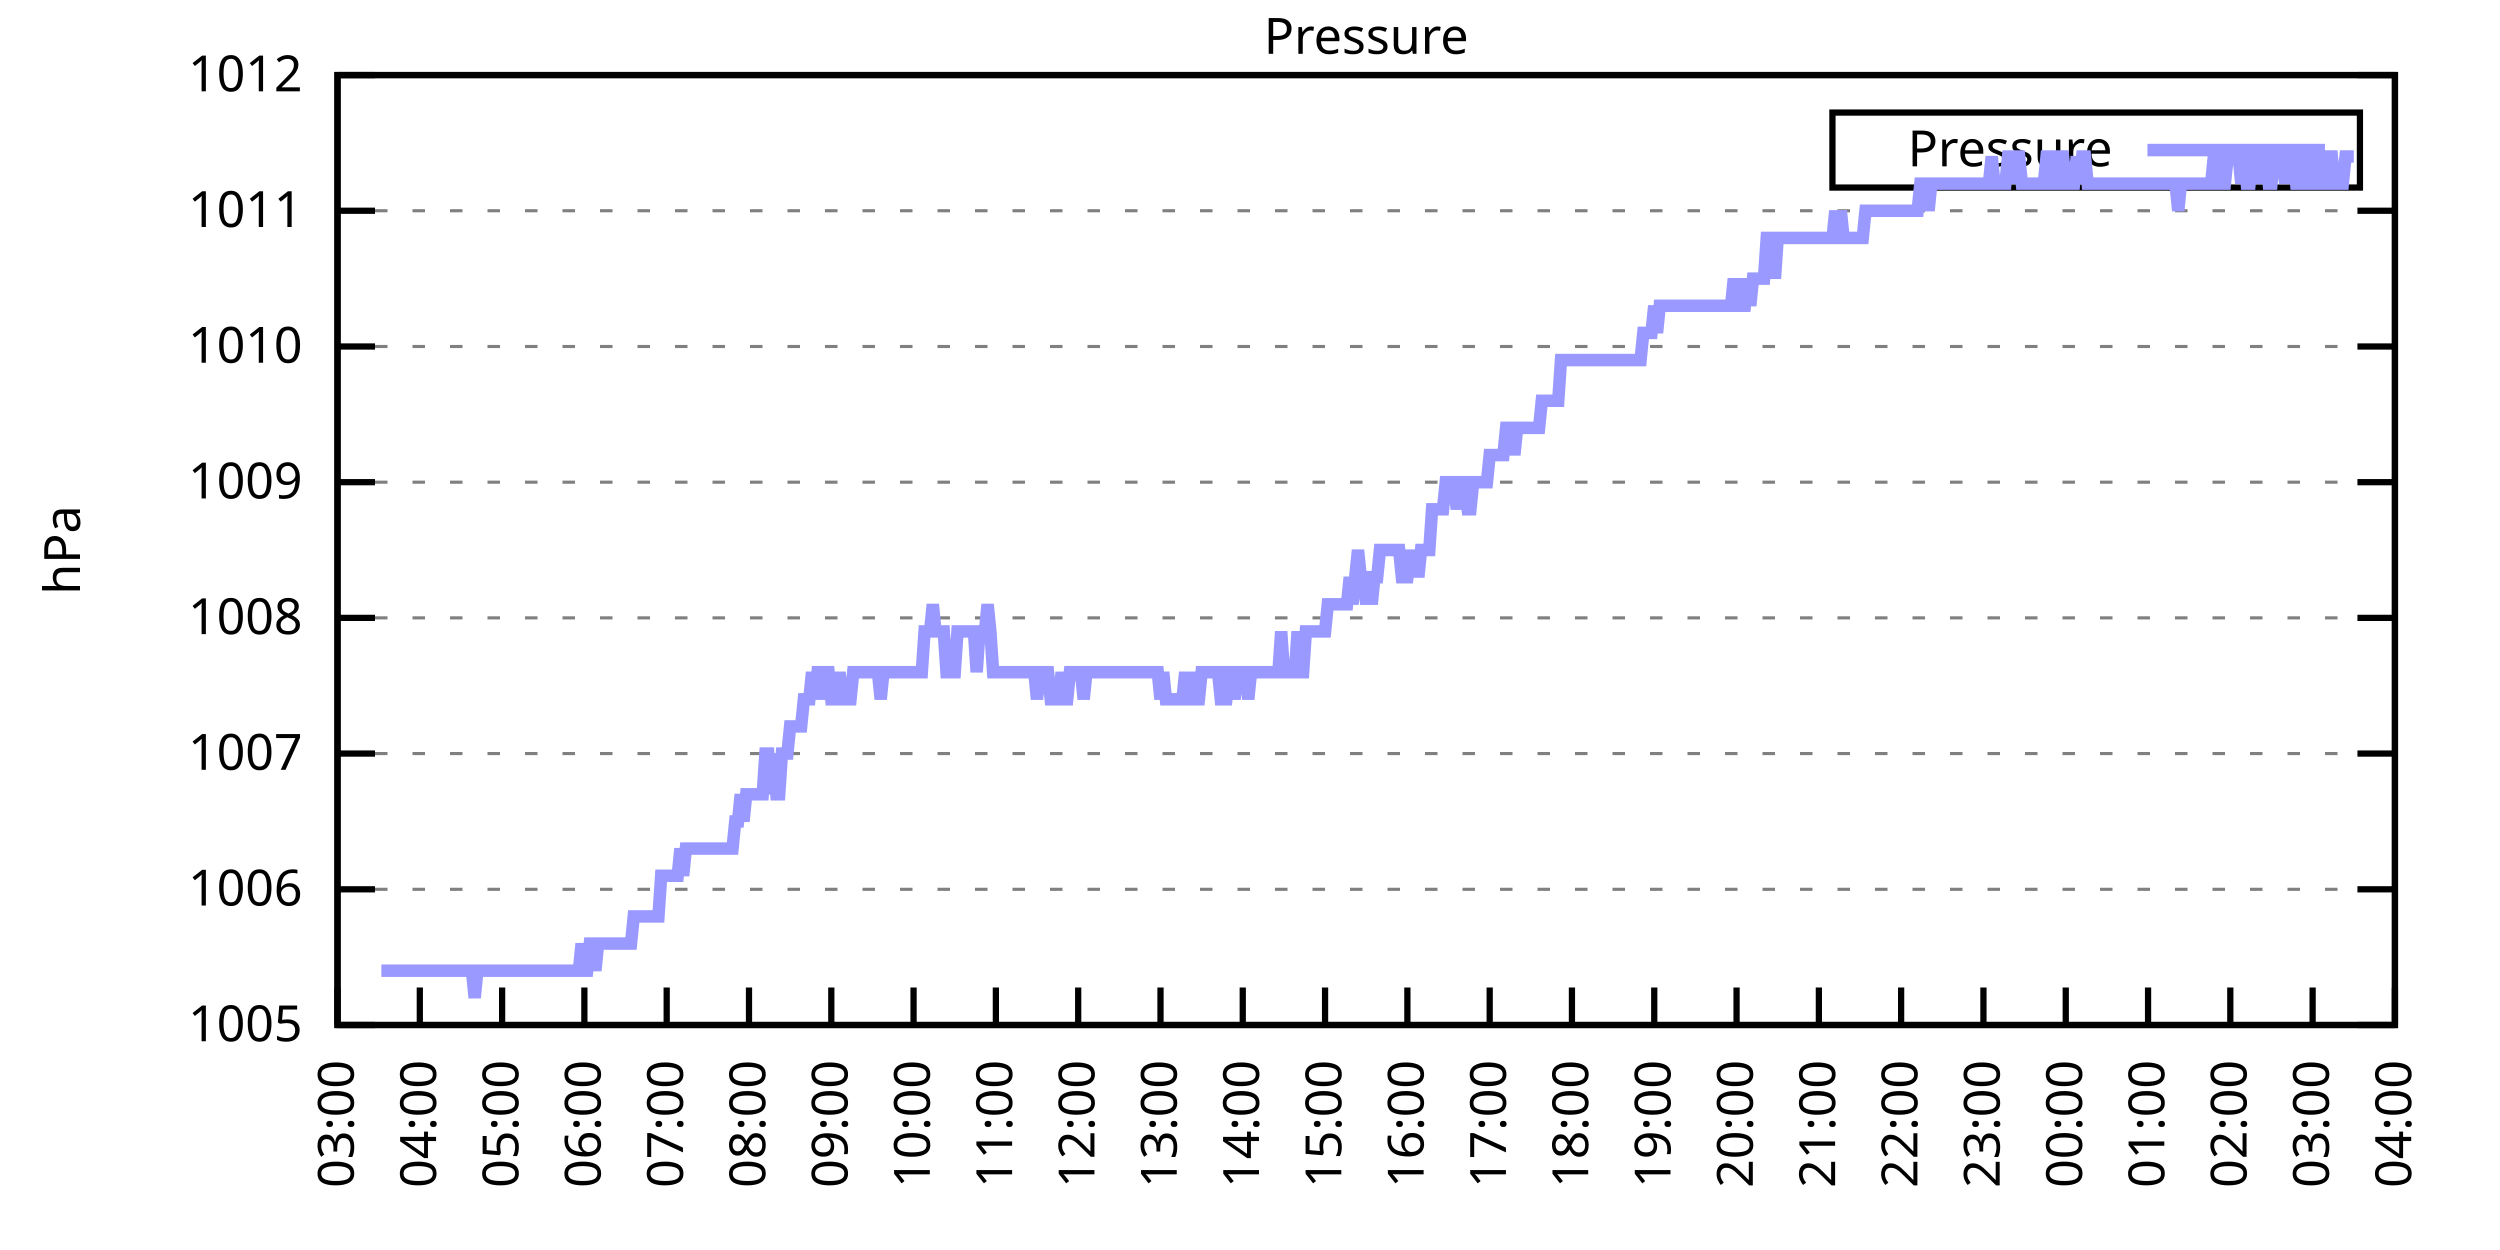
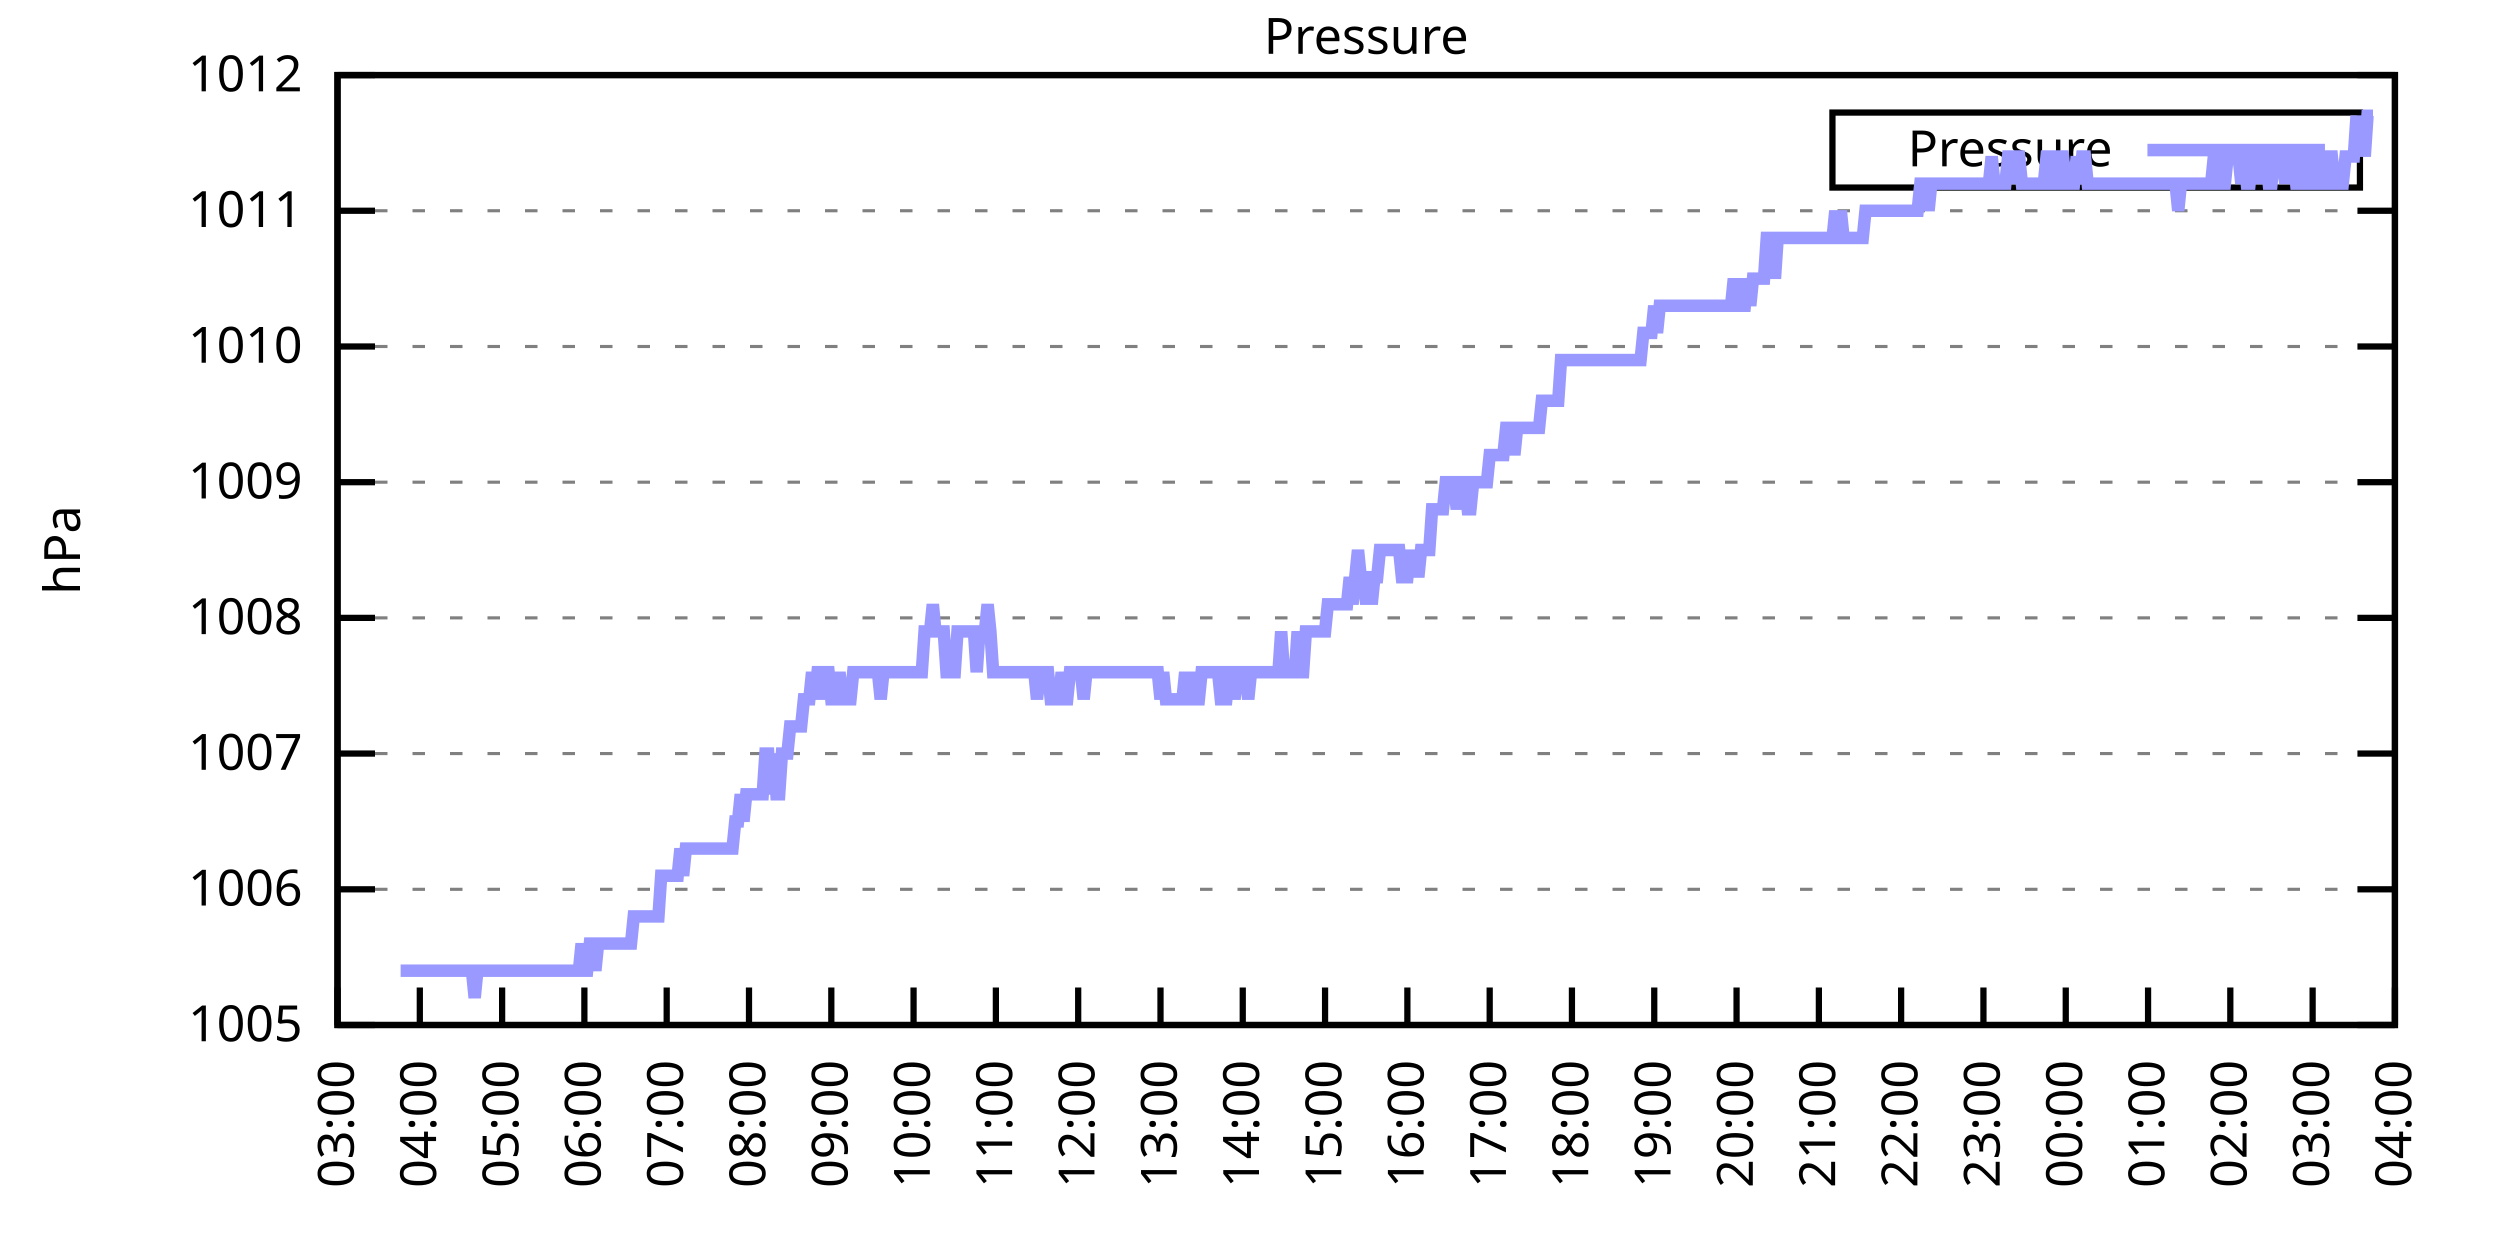
<svg xmlns="http://www.w3.org/2000/svg" xmlns:xlink="http://www.w3.org/1999/xlink" width="400" height="200" viewBox="0 0 400 200">
  <g id="gnuplot_canvas">
    <rect x="0" y="0" width="400" height="200" fill="none" />
    <defs>
      <circle id="gpDot" r="0.5" stroke-width="0.5" stroke="currentColor" />
      <path id="gpPt0" stroke-width="0.333" stroke="currentColor" d="M-1,0 h2 M0,-1 v2" />
      <path id="gpPt1" stroke-width="0.333" stroke="currentColor" d="M-1,-1 L1,1 M1,-1 L-1,1" />
      <path id="gpPt2" stroke-width="0.333" stroke="currentColor" d="M-1,0 L1,0 M0,-1 L0,1 M-1,-1 L1,1 M-1,1 L1,-1" />
      <rect id="gpPt3" stroke-width="0.333" stroke="currentColor" x="-1" y="-1" width="2" height="2" />
      <rect id="gpPt4" stroke-width="0.333" stroke="currentColor" fill="currentColor" x="-1" y="-1" width="2" height="2" />
      <circle id="gpPt5" stroke-width="0.333" stroke="currentColor" cx="0" cy="0" r="1" />
      <use xlink:href="#gpPt5" id="gpPt6" fill="currentColor" stroke="none" />
      <path id="gpPt7" stroke-width="0.333" stroke="currentColor" d="M0,-1.33 L-1.33,0.67 L1.33,0.67 z" />
      <use xlink:href="#gpPt7" id="gpPt8" fill="currentColor" stroke="none" />
      <use xlink:href="#gpPt7" id="gpPt9" stroke="currentColor" transform="rotate(180)" />
      <use xlink:href="#gpPt9" id="gpPt10" fill="currentColor" stroke="none" />
      <use xlink:href="#gpPt3" id="gpPt11" stroke="currentColor" transform="rotate(45)" />
      <use xlink:href="#gpPt11" id="gpPt12" fill="currentColor" stroke="none" />
      <path id="gpPt13" stroke-width="0.333" stroke="currentColor" d="M0,1.330 L1.265,0.411 L0.782,-1.067 L-0.782,-1.076 L-1.265,0.411 z" />
      <use xlink:href="#gpPt13" id="gpPt14" fill="currentColor" stroke="none" />
      <filter id="textbox" filterUnits="objectBoundingBox" x="0" y="0" height="1" width="1">
        <feFlood flood-color="white" flood-opacity="1" result="bgnd" />
        <feComposite in="SourceGraphic" in2="bgnd" operator="atop" />
      </filter>
      <filter id="greybox" filterUnits="objectBoundingBox" x="0" y="0" height="1" width="1">
        <feFlood flood-color="lightgrey" flood-opacity="1" result="grey" />
        <feComposite in="SourceGraphic" in2="grey" operator="atop" />
      </filter>
    </defs>
    <g fill="none" color="white" stroke="currentColor" stroke-width="1.00" stroke-linecap="butt" stroke-linejoin="miter">
</g>
    <g fill="none" color="black" stroke="currentColor" stroke-width="1.00" stroke-linecap="butt" stroke-linejoin="miter">
      <g stroke="none" shape-rendering="crispEdges">
        <polygon fill="rgb(255, 255, 255)" points="54.00,164.00 383.18,164.00 383.18,12.02 54.00,12.02 " />
      </g>
    </g>
    <g fill="none" color="black" stroke="currentColor" stroke-width="1.00" stroke-linecap="butt" stroke-linejoin="miter">
</g>
    <g fill="none" color="black" stroke="black" stroke-width="0.50" stroke-linecap="butt" stroke-linejoin="miter">
</g>
    <g fill="none" color="gray" stroke="currentColor" stroke-width="0.50" stroke-linecap="butt" stroke-linejoin="miter">
      <path stroke="gray" stroke-dasharray="2,4" class="gridline" d="M54.00,164.00 L383.19,164.00  " />
    </g>
    <g fill="none" color="gray" stroke="gray" stroke-width="1.00" stroke-linecap="butt" stroke-linejoin="miter">
</g>
    <g fill="none" color="black" stroke="currentColor" stroke-width="1.00" stroke-linecap="butt" stroke-linejoin="miter">
      <path stroke="black" d="M54.00,164.00 L60.00,164.00 M383.19,164.00 L377.19,164.00  " />
      <g transform="translate(48.40,166.60)" stroke="none" fill="black" font-family="Sans" font-size="8.00" text-anchor="end">
        <text>
          <tspan font-family="Sans"> 1005</tspan>
        </text>
      </g>
    </g>
    <g fill="none" color="black" stroke="currentColor" stroke-width="1.00" stroke-linecap="butt" stroke-linejoin="miter">
</g>
    <g fill="none" color="black" stroke="black" stroke-width="0.50" stroke-linecap="butt" stroke-linejoin="miter">
</g>
    <g fill="none" color="gray" stroke="currentColor" stroke-width="0.50" stroke-linecap="butt" stroke-linejoin="miter">
      <path stroke="gray" stroke-dasharray="2,4" class="gridline" d="M54.00,142.29 L383.19,142.29  " />
    </g>
    <g fill="none" color="gray" stroke="gray" stroke-width="1.00" stroke-linecap="butt" stroke-linejoin="miter">
</g>
    <g fill="none" color="black" stroke="currentColor" stroke-width="1.00" stroke-linecap="butt" stroke-linejoin="miter">
      <path stroke="black" d="M54.00,142.29 L60.00,142.29 M383.19,142.29 L377.19,142.29  " />
      <g transform="translate(48.40,144.89)" stroke="none" fill="black" font-family="Sans" font-size="8.00" text-anchor="end">
        <text>
          <tspan font-family="Sans"> 1006</tspan>
        </text>
      </g>
    </g>
    <g fill="none" color="black" stroke="currentColor" stroke-width="1.00" stroke-linecap="butt" stroke-linejoin="miter">
</g>
    <g fill="none" color="black" stroke="black" stroke-width="0.50" stroke-linecap="butt" stroke-linejoin="miter">
</g>
    <g fill="none" color="gray" stroke="currentColor" stroke-width="0.50" stroke-linecap="butt" stroke-linejoin="miter">
      <path stroke="gray" stroke-dasharray="2,4" class="gridline" d="M54.00,120.57 L383.19,120.57  " />
    </g>
    <g fill="none" color="gray" stroke="gray" stroke-width="1.00" stroke-linecap="butt" stroke-linejoin="miter">
</g>
    <g fill="none" color="black" stroke="currentColor" stroke-width="1.00" stroke-linecap="butt" stroke-linejoin="miter">
      <path stroke="black" d="M54.00,120.57 L60.00,120.57 M383.19,120.57 L377.19,120.57  " />
      <g transform="translate(48.40,123.17)" stroke="none" fill="black" font-family="Sans" font-size="8.00" text-anchor="end">
        <text>
          <tspan font-family="Sans"> 1007</tspan>
        </text>
      </g>
    </g>
    <g fill="none" color="black" stroke="currentColor" stroke-width="1.00" stroke-linecap="butt" stroke-linejoin="miter">
</g>
    <g fill="none" color="black" stroke="black" stroke-width="0.50" stroke-linecap="butt" stroke-linejoin="miter">
</g>
    <g fill="none" color="gray" stroke="currentColor" stroke-width="0.50" stroke-linecap="butt" stroke-linejoin="miter">
      <path stroke="gray" stroke-dasharray="2,4" class="gridline" d="M54.00,98.86 L383.19,98.86  " />
    </g>
    <g fill="none" color="gray" stroke="gray" stroke-width="1.00" stroke-linecap="butt" stroke-linejoin="miter">
</g>
    <g fill="none" color="black" stroke="currentColor" stroke-width="1.00" stroke-linecap="butt" stroke-linejoin="miter">
      <path stroke="black" d="M54.00,98.86 L60.00,98.86 M383.19,98.86 L377.19,98.86  " />
      <g transform="translate(48.40,101.46)" stroke="none" fill="black" font-family="Sans" font-size="8.00" text-anchor="end">
        <text>
          <tspan font-family="Sans"> 1008</tspan>
        </text>
      </g>
    </g>
    <g fill="none" color="black" stroke="currentColor" stroke-width="1.00" stroke-linecap="butt" stroke-linejoin="miter">
</g>
    <g fill="none" color="black" stroke="black" stroke-width="0.50" stroke-linecap="butt" stroke-linejoin="miter">
</g>
    <g fill="none" color="gray" stroke="currentColor" stroke-width="0.50" stroke-linecap="butt" stroke-linejoin="miter">
      <path stroke="gray" stroke-dasharray="2,4" class="gridline" d="M54.00,77.15 L383.19,77.15  " />
    </g>
    <g fill="none" color="gray" stroke="gray" stroke-width="1.00" stroke-linecap="butt" stroke-linejoin="miter">
</g>
    <g fill="none" color="black" stroke="currentColor" stroke-width="1.00" stroke-linecap="butt" stroke-linejoin="miter">
      <path stroke="black" d="M54.00,77.15 L60.00,77.15 M383.19,77.15 L377.19,77.15  " />
      <g transform="translate(48.40,79.75)" stroke="none" fill="black" font-family="Sans" font-size="8.00" text-anchor="end">
        <text>
          <tspan font-family="Sans"> 1009</tspan>
        </text>
      </g>
    </g>
    <g fill="none" color="black" stroke="currentColor" stroke-width="1.00" stroke-linecap="butt" stroke-linejoin="miter">
</g>
    <g fill="none" color="black" stroke="black" stroke-width="0.50" stroke-linecap="butt" stroke-linejoin="miter">
</g>
    <g fill="none" color="gray" stroke="currentColor" stroke-width="0.50" stroke-linecap="butt" stroke-linejoin="miter">
      <path stroke="gray" stroke-dasharray="2,4" class="gridline" d="M54.00,55.44 L383.19,55.44  " />
    </g>
    <g fill="none" color="gray" stroke="gray" stroke-width="1.00" stroke-linecap="butt" stroke-linejoin="miter">
</g>
    <g fill="none" color="black" stroke="currentColor" stroke-width="1.00" stroke-linecap="butt" stroke-linejoin="miter">
      <path stroke="black" d="M54.00,55.44 L60.00,55.44 M383.19,55.44 L377.19,55.44  " />
      <g transform="translate(48.40,58.04)" stroke="none" fill="black" font-family="Sans" font-size="8.00" text-anchor="end">
        <text>
          <tspan font-family="Sans"> 1010</tspan>
        </text>
      </g>
    </g>
    <g fill="none" color="black" stroke="currentColor" stroke-width="1.00" stroke-linecap="butt" stroke-linejoin="miter">
</g>
    <g fill="none" color="black" stroke="black" stroke-width="0.50" stroke-linecap="butt" stroke-linejoin="miter">
</g>
    <g fill="none" color="gray" stroke="currentColor" stroke-width="0.50" stroke-linecap="butt" stroke-linejoin="miter">
      <path stroke="gray" stroke-dasharray="2,4" class="gridline" d="M54.00,33.72 L383.19,33.72  " />
    </g>
    <g fill="none" color="gray" stroke="gray" stroke-width="1.00" stroke-linecap="butt" stroke-linejoin="miter">
</g>
    <g fill="none" color="black" stroke="currentColor" stroke-width="1.00" stroke-linecap="butt" stroke-linejoin="miter">
      <path stroke="black" d="M54.00,33.72 L60.00,33.72 M383.19,33.72 L377.19,33.72  " />
      <g transform="translate(48.40,36.32)" stroke="none" fill="black" font-family="Sans" font-size="8.00" text-anchor="end">
        <text>
          <tspan font-family="Sans"> 1011</tspan>
        </text>
      </g>
    </g>
    <g fill="none" color="black" stroke="currentColor" stroke-width="1.00" stroke-linecap="butt" stroke-linejoin="miter">
</g>
    <g fill="none" color="black" stroke="black" stroke-width="0.50" stroke-linecap="butt" stroke-linejoin="miter">
</g>
    <g fill="none" color="gray" stroke="currentColor" stroke-width="0.50" stroke-linecap="butt" stroke-linejoin="miter">
      <path stroke="gray" stroke-dasharray="2,4" class="gridline" d="M54.00,12.01 L383.19,12.01  " />
    </g>
    <g fill="none" color="gray" stroke="gray" stroke-width="1.00" stroke-linecap="butt" stroke-linejoin="miter">
</g>
    <g fill="none" color="black" stroke="currentColor" stroke-width="1.00" stroke-linecap="butt" stroke-linejoin="miter">
      <path stroke="black" d="M54.00,12.01 L60.00,12.01 M383.19,12.01 L377.19,12.01  " />
      <g transform="translate(48.40,14.61)" stroke="none" fill="black" font-family="Sans" font-size="8.00" text-anchor="end">
        <text>
          <tspan font-family="Sans"> 1012</tspan>
        </text>
      </g>
    </g>
    <g fill="none" color="black" stroke="currentColor" stroke-width="1.00" stroke-linecap="butt" stroke-linejoin="miter">
      <path stroke="black" d="M54.00,164.00 L54.00,158.00  " />
      <g transform="translate(56.60,169.60) rotate(270.00)" stroke="none" fill="black" font-family="Sans" font-size="8.00" text-anchor="end">
        <text>
          <tspan font-family="Sans">03:00</tspan>
        </text>
      </g>
    </g>
    <g fill="none" color="black" stroke="currentColor" stroke-width="1.00" stroke-linecap="butt" stroke-linejoin="miter">
      <path stroke="black" d="M67.17,164.00 L67.17,158.00  " />
      <g transform="translate(69.77,169.60) rotate(270.00)" stroke="none" fill="black" font-family="Sans" font-size="8.00" text-anchor="end">
        <text>
          <tspan font-family="Sans">04:00</tspan>
        </text>
      </g>
    </g>
    <g fill="none" color="black" stroke="currentColor" stroke-width="1.00" stroke-linecap="butt" stroke-linejoin="miter">
      <path stroke="black" d="M80.34,164.00 L80.34,158.00  " />
      <g transform="translate(82.94,169.60) rotate(270.00)" stroke="none" fill="black" font-family="Sans" font-size="8.00" text-anchor="end">
        <text>
          <tspan font-family="Sans">05:00</tspan>
        </text>
      </g>
    </g>
    <g fill="none" color="black" stroke="currentColor" stroke-width="1.00" stroke-linecap="butt" stroke-linejoin="miter">
      <path stroke="black" d="M93.50,164.00 L93.50,158.00  " />
      <g transform="translate(96.10,169.60) rotate(270.00)" stroke="none" fill="black" font-family="Sans" font-size="8.00" text-anchor="end">
        <text>
          <tspan font-family="Sans">06:00</tspan>
        </text>
      </g>
    </g>
    <g fill="none" color="black" stroke="currentColor" stroke-width="1.00" stroke-linecap="butt" stroke-linejoin="miter">
      <path stroke="black" d="M106.67,164.00 L106.67,158.00  " />
      <g transform="translate(109.27,169.60) rotate(270.00)" stroke="none" fill="black" font-family="Sans" font-size="8.00" text-anchor="end">
        <text>
          <tspan font-family="Sans">07:00</tspan>
        </text>
      </g>
    </g>
    <g fill="none" color="black" stroke="currentColor" stroke-width="1.00" stroke-linecap="butt" stroke-linejoin="miter">
      <path stroke="black" d="M119.84,164.00 L119.84,158.00  " />
      <g transform="translate(122.44,169.60) rotate(270.00)" stroke="none" fill="black" font-family="Sans" font-size="8.00" text-anchor="end">
        <text>
          <tspan font-family="Sans">08:00</tspan>
        </text>
      </g>
    </g>
    <g fill="none" color="black" stroke="currentColor" stroke-width="1.00" stroke-linecap="butt" stroke-linejoin="miter">
      <path stroke="black" d="M133.01,164.00 L133.01,158.00  " />
      <g transform="translate(135.61,169.60) rotate(270.00)" stroke="none" fill="black" font-family="Sans" font-size="8.00" text-anchor="end">
        <text>
          <tspan font-family="Sans">09:00</tspan>
        </text>
      </g>
    </g>
    <g fill="none" color="black" stroke="currentColor" stroke-width="1.00" stroke-linecap="butt" stroke-linejoin="miter">
      <path stroke="black" d="M146.17,164.00 L146.17,158.00  " />
      <g transform="translate(148.77,169.60) rotate(270.00)" stroke="none" fill="black" font-family="Sans" font-size="8.00" text-anchor="end">
        <text>
          <tspan font-family="Sans">10:00</tspan>
        </text>
      </g>
    </g>
    <g fill="none" color="black" stroke="currentColor" stroke-width="1.00" stroke-linecap="butt" stroke-linejoin="miter">
      <path stroke="black" d="M159.34,164.00 L159.34,158.00  " />
      <g transform="translate(161.94,169.60) rotate(270.00)" stroke="none" fill="black" font-family="Sans" font-size="8.00" text-anchor="end">
        <text>
          <tspan font-family="Sans">11:00</tspan>
        </text>
      </g>
    </g>
    <g fill="none" color="black" stroke="currentColor" stroke-width="1.00" stroke-linecap="butt" stroke-linejoin="miter">
      <path stroke="black" d="M172.51,164.00 L172.51,158.00  " />
      <g transform="translate(175.11,169.60) rotate(270.00)" stroke="none" fill="black" font-family="Sans" font-size="8.00" text-anchor="end">
        <text>
          <tspan font-family="Sans">12:00</tspan>
        </text>
      </g>
    </g>
    <g fill="none" color="black" stroke="currentColor" stroke-width="1.00" stroke-linecap="butt" stroke-linejoin="miter">
      <path stroke="black" d="M185.68,164.00 L185.68,158.00  " />
      <g transform="translate(188.28,169.60) rotate(270.00)" stroke="none" fill="black" font-family="Sans" font-size="8.00" text-anchor="end">
        <text>
          <tspan font-family="Sans">13:00</tspan>
        </text>
      </g>
    </g>
    <g fill="none" color="black" stroke="currentColor" stroke-width="1.00" stroke-linecap="butt" stroke-linejoin="miter">
      <path stroke="black" d="M198.84,164.00 L198.84,158.00  " />
      <g transform="translate(201.44,169.60) rotate(270.00)" stroke="none" fill="black" font-family="Sans" font-size="8.00" text-anchor="end">
        <text>
          <tspan font-family="Sans">14:00</tspan>
        </text>
      </g>
    </g>
    <g fill="none" color="black" stroke="currentColor" stroke-width="1.00" stroke-linecap="butt" stroke-linejoin="miter">
      <path stroke="black" d="M212.01,164.00 L212.01,158.00  " />
      <g transform="translate(214.61,169.60) rotate(270.00)" stroke="none" fill="black" font-family="Sans" font-size="8.00" text-anchor="end">
        <text>
          <tspan font-family="Sans">15:00</tspan>
        </text>
      </g>
    </g>
    <g fill="none" color="black" stroke="currentColor" stroke-width="1.00" stroke-linecap="butt" stroke-linejoin="miter">
      <path stroke="black" d="M225.18,164.00 L225.18,158.00  " />
      <g transform="translate(227.78,169.60) rotate(270.00)" stroke="none" fill="black" font-family="Sans" font-size="8.00" text-anchor="end">
        <text>
          <tspan font-family="Sans">16:00</tspan>
        </text>
      </g>
    </g>
    <g fill="none" color="black" stroke="currentColor" stroke-width="1.00" stroke-linecap="butt" stroke-linejoin="miter">
      <path stroke="black" d="M238.35,164.00 L238.35,158.00  " />
      <g transform="translate(240.95,169.60) rotate(270.00)" stroke="none" fill="black" font-family="Sans" font-size="8.00" text-anchor="end">
        <text>
          <tspan font-family="Sans">17:00</tspan>
        </text>
      </g>
    </g>
    <g fill="none" color="black" stroke="currentColor" stroke-width="1.00" stroke-linecap="butt" stroke-linejoin="miter">
      <path stroke="black" d="M251.51,164.00 L251.51,158.00  " />
      <g transform="translate(254.11,169.60) rotate(270.00)" stroke="none" fill="black" font-family="Sans" font-size="8.00" text-anchor="end">
        <text>
          <tspan font-family="Sans">18:00</tspan>
        </text>
      </g>
    </g>
    <g fill="none" color="black" stroke="currentColor" stroke-width="1.00" stroke-linecap="butt" stroke-linejoin="miter">
      <path stroke="black" d="M264.68,164.00 L264.68,158.00  " />
      <g transform="translate(267.28,169.60) rotate(270.00)" stroke="none" fill="black" font-family="Sans" font-size="8.00" text-anchor="end">
        <text>
          <tspan font-family="Sans">19:00</tspan>
        </text>
      </g>
    </g>
    <g fill="none" color="black" stroke="currentColor" stroke-width="1.00" stroke-linecap="butt" stroke-linejoin="miter">
      <path stroke="black" d="M277.85,164.00 L277.85,158.00  " />
      <g transform="translate(280.45,169.60) rotate(270.00)" stroke="none" fill="black" font-family="Sans" font-size="8.00" text-anchor="end">
        <text>
          <tspan font-family="Sans">20:00</tspan>
        </text>
      </g>
    </g>
    <g fill="none" color="black" stroke="currentColor" stroke-width="1.00" stroke-linecap="butt" stroke-linejoin="miter">
      <path stroke="black" d="M291.02,164.00 L291.02,158.00  " />
      <g transform="translate(293.62,169.60) rotate(270.00)" stroke="none" fill="black" font-family="Sans" font-size="8.00" text-anchor="end">
        <text>
          <tspan font-family="Sans">21:00</tspan>
        </text>
      </g>
    </g>
    <g fill="none" color="black" stroke="currentColor" stroke-width="1.00" stroke-linecap="butt" stroke-linejoin="miter">
      <path stroke="black" d="M304.18,164.00 L304.18,158.00  " />
      <g transform="translate(306.78,169.60) rotate(270.00)" stroke="none" fill="black" font-family="Sans" font-size="8.00" text-anchor="end">
        <text>
          <tspan font-family="Sans">22:00</tspan>
        </text>
      </g>
    </g>
    <g fill="none" color="black" stroke="currentColor" stroke-width="1.00" stroke-linecap="butt" stroke-linejoin="miter">
      <path stroke="black" d="M317.35,164.00 L317.35,158.00  " />
      <g transform="translate(319.95,169.60) rotate(270.00)" stroke="none" fill="black" font-family="Sans" font-size="8.00" text-anchor="end">
        <text>
          <tspan font-family="Sans">23:00</tspan>
        </text>
      </g>
    </g>
    <g fill="none" color="black" stroke="currentColor" stroke-width="1.00" stroke-linecap="butt" stroke-linejoin="miter">
      <path stroke="black" d="M330.52,164.00 L330.52,158.00  " />
      <g transform="translate(333.12,169.60) rotate(270.00)" stroke="none" fill="black" font-family="Sans" font-size="8.00" text-anchor="end">
        <text>
          <tspan font-family="Sans">00:00</tspan>
        </text>
      </g>
    </g>
    <g fill="none" color="black" stroke="currentColor" stroke-width="1.00" stroke-linecap="butt" stroke-linejoin="miter">
      <path stroke="black" d="M343.69,164.00 L343.69,158.00  " />
      <g transform="translate(346.29,169.60) rotate(270.00)" stroke="none" fill="black" font-family="Sans" font-size="8.00" text-anchor="end">
        <text>
          <tspan font-family="Sans">01:00</tspan>
        </text>
      </g>
    </g>
    <g fill="none" color="black" stroke="currentColor" stroke-width="1.00" stroke-linecap="butt" stroke-linejoin="miter">
      <path stroke="black" d="M356.85,164.00 L356.85,158.00  " />
      <g transform="translate(359.45,169.60) rotate(270.00)" stroke="none" fill="black" font-family="Sans" font-size="8.00" text-anchor="end">
        <text>
          <tspan font-family="Sans">02:00</tspan>
        </text>
      </g>
    </g>
    <g fill="none" color="black" stroke="currentColor" stroke-width="1.00" stroke-linecap="butt" stroke-linejoin="miter">
      <path stroke="black" d="M370.02,164.00 L370.02,158.00  " />
      <g transform="translate(372.62,169.60) rotate(270.00)" stroke="none" fill="black" font-family="Sans" font-size="8.00" text-anchor="end">
        <text>
          <tspan font-family="Sans">03:00</tspan>
        </text>
      </g>
    </g>
    <g fill="none" color="black" stroke="currentColor" stroke-width="1.00" stroke-linecap="butt" stroke-linejoin="miter">
      <path stroke="black" d="M383.19,164.00 L383.19,158.00  " />
      <g transform="translate(385.79,169.60) rotate(270.00)" stroke="none" fill="black" font-family="Sans" font-size="8.00" text-anchor="end">
        <text>
          <tspan font-family="Sans">04:00</tspan>
        </text>
      </g>
    </g>
    <g fill="none" color="black" stroke="currentColor" stroke-width="1.00" stroke-linecap="butt" stroke-linejoin="miter">
</g>
    <g fill="none" color="black" stroke="currentColor" stroke-width="1.00" stroke-linecap="butt" stroke-linejoin="miter">
      <path stroke="black" d="M54.00,12.01 L54.00,164.00 L383.19,164.00 L383.19,12.01 L54.00,12.01 Z  " />
    </g>
    <g fill="none" color="black" stroke="currentColor" stroke-width="1.00" stroke-linecap="butt" stroke-linejoin="miter">
</g>
    <g fill="none" color="black" stroke="currentColor" stroke-width="1.00" stroke-linecap="butt" stroke-linejoin="miter">
      <path stroke="black" d="M293.19,30.01 L293.19,18.01 L377.59,18.01 L377.59,30.01 L293.19,30.01 Z  " />
    </g>
    <g id="Pressure_plot_1">
      <g fill="none" color="white" stroke="black" stroke-width="2.00" stroke-linecap="butt" stroke-linejoin="miter">
</g>
      <g fill="none" color="black" stroke="currentColor" stroke-width="2.00" stroke-linecap="butt" stroke-linejoin="miter">
        <g transform="translate(337.99,26.61)" stroke="none" fill="black" font-family="Sans" font-size="8.00" text-anchor="end">
          <text>
            <tspan font-family="Sans">Pressure</tspan>
          </text>
        </g>
      </g>
      <g fill="none" color="black" stroke="currentColor" stroke-width="2.00" stroke-linecap="butt" stroke-linejoin="miter">
-         <path stroke="rgb(153, 153, 255)" d="M343.59,24.01 L371.99,24.01 M61.02,155.31 L61.46,155.31 L61.90,155.31 L62.34,155.31 L62.78,155.31 L63.22,155.31   L63.66,155.31 L64.10,155.31 L64.53,155.31 L64.97,155.31 L65.41,155.31 L65.85,155.31 L66.29,155.31 L66.73,155.31   L67.17,155.31 L67.61,155.31 L68.05,155.31 L68.48,155.31 L68.92,155.31 L69.36,155.31 L69.80,155.31 L70.24,155.31   L70.68,155.31 L71.12,155.31 L71.56,155.31 L72.00,155.31 L72.43,155.31 L72.87,155.31 L73.31,155.31 L73.75,155.31   L74.19,155.31 L74.63,155.31 L75.07,155.31 L75.51,155.31 L75.95,159.66 L76.38,155.31 L76.82,155.31 L77.26,155.31   L77.70,155.31 L78.14,155.31 L78.58,155.31 L79.02,155.31 L79.46,155.31 L79.90,155.31 L80.34,155.31 L80.77,155.31   L81.21,155.31 L81.65,155.31 L82.09,155.31 L82.53,155.31 L82.97,155.31 L83.41,155.31 L83.85,155.31 L84.29,155.31   L84.72,155.31 L85.16,155.31 L85.60,155.31 L86.04,155.31 L86.48,155.31 L86.92,155.31 L87.36,155.31 L87.80,155.31   L88.24,155.31 L88.67,155.31 L89.11,155.31 L89.55,155.31 L89.99,155.31 L90.43,155.31 L90.87,155.31 L91.31,155.31   L91.75,155.31 L92.19,155.31 L92.62,155.31 L93.06,150.97 L93.50,155.31 L93.94,155.31 L94.38,150.97 L94.82,150.97   L95.26,155.31 L95.70,150.97 L96.14,150.97 L96.58,150.97 L97.01,150.97 L97.45,150.97 L97.89,150.97 L98.33,150.97   L98.77,150.97 L99.21,150.97 L99.65,150.97 L100.09,150.97 L100.53,150.97 L100.96,150.97 L101.40,146.63 L101.84,146.63   L102.28,146.63 L102.72,146.63 L103.16,146.63 L103.60,146.63 L104.04,146.63 L104.48,146.63 L104.91,146.63 L105.35,146.63   L105.79,140.12 L106.23,140.12 L106.67,140.12 L107.11,140.12 L107.55,140.12 L107.99,140.12 L108.43,140.12 L108.87,135.77   L109.30,140.12 L109.74,135.77 L110.18,135.77 L110.62,135.77 L111.06,135.77 L111.50,135.77 L111.94,135.77 L112.38,135.77   L112.82,135.77 L113.25,135.77 L113.69,135.77 L114.13,135.77 L114.57,135.77 L115.01,135.77 L115.45,135.77 L115.89,135.77   L116.33,135.77 L116.77,135.77 L117.20,135.77 L117.64,131.43 L118.08,131.43 L118.52,127.09 L118.96,131.43 L119.40,127.09   L119.84,127.09 L120.28,127.09 L120.72,127.09 L121.15,127.09 L121.59,127.09 L122.03,127.09 L122.47,120.57 L122.91,120.57   L123.35,127.09 L123.79,120.57 L124.23,127.09 L124.67,127.09 L125.11,120.57 L125.54,120.57 L125.98,120.57 L126.42,116.23   L126.86,116.23 L127.30,116.23 L127.74,116.23 L128.18,116.23 L128.62,111.89 L129.06,111.89 L129.49,111.89 L129.93,107.55   L130.37,111.89 L130.81,107.55 L131.25,107.55 L131.69,111.89 L132.13,107.55 L132.57,107.55 L133.01,111.89 L133.44,111.89   L133.88,111.89 L134.32,107.55 L134.76,111.89 L135.20,111.89 L135.64,111.89 L136.08,111.89 L136.52,107.55 L136.96,107.55   L137.39,107.55 L137.83,107.55 L138.27,107.55 L138.71,107.55 L139.15,107.55 L139.59,107.55 L140.03,107.55 L140.47,107.55   L140.91,111.89 L141.35,107.55 L141.78,107.55 L142.22,107.55 L142.66,107.55 L143.10,107.55 L143.54,107.55 L143.98,107.55   L144.42,107.55 L144.86,107.55 L145.30,107.55 L145.73,107.55 L146.17,107.55 L146.61,107.55 L147.05,107.55 L147.49,107.55   L147.93,101.03 L148.37,101.03 L148.81,101.03 L149.25,96.69 L149.68,101.03 L150.12,101.03 L150.56,101.03 L151.00,101.03   L151.44,107.55 L151.88,107.55 L152.32,107.55 L152.76,107.55 L153.20,101.03 L153.63,101.03 L154.07,101.03 L154.51,101.03   L154.95,101.03 L155.39,101.03 L155.83,101.03 L156.27,107.55 L156.71,101.03 L157.15,101.03 L157.59,101.03 L158.02,96.69   L158.46,101.03 L158.90,107.55 L159.34,107.55 L159.78,107.55 L160.22,107.55 L160.66,107.55 L161.10,107.55 L161.54,107.55   L161.97,107.55 L162.41,107.55 L162.85,107.55 L163.29,107.55 L163.73,107.55 L164.17,107.55 L164.61,107.55 L165.05,107.55   L165.49,107.55 L165.92,111.89 L166.36,107.55 L166.80,107.55 L167.24,107.55 L167.68,107.55 L168.12,111.89 L168.56,111.89   L169.00,111.89 L169.44,111.89 L169.87,107.55 L170.31,111.89 L170.75,111.89 L171.19,107.55 L171.63,107.55 L172.07,107.55   L172.51,107.55 L172.95,107.55 L173.39,111.89 L173.83,107.55 L174.26,107.55 L174.70,107.55 L175.14,107.55 L175.58,107.55   L176.02,107.55 L176.46,107.55 L176.90,107.55 L177.34,107.55 L177.78,107.55 L178.21,107.55 L178.65,107.55 L179.09,107.55   L179.53,107.55 L179.97,107.55 L180.41,107.55 L180.85,107.55 L181.29,107.55 L181.73,107.55 L182.16,107.55 L182.60,107.55   L183.04,107.55 L183.48,107.55 L183.92,107.55 L184.36,107.55 L184.80,107.55 L185.24,107.55 L185.68,111.89 L186.11,107.55   L186.55,111.89 L186.99,111.89 L187.43,111.89 L187.87,111.89 L188.31,111.89 L188.75,111.89 L189.19,111.89 L189.63,107.55   L190.07,111.89 L190.50,111.89 L190.94,107.55 L191.38,111.89 L191.82,111.89 L192.26,107.55 L192.70,107.55 L193.14,107.55   L193.58,107.55 L194.02,107.55 L194.45,107.55 L194.89,107.55 L195.33,111.89 L195.77,111.89 L196.21,111.89 L196.65,107.55   L197.09,107.55 L197.53,111.89 L197.97,107.55 L198.40,107.55 L198.84,107.55 L199.28,107.55 L199.72,111.89 L200.16,107.55   L200.60,107.55 L201.04,107.55 L201.48,107.55 L201.92,107.55 L202.35,107.55 L202.79,107.55 L203.23,107.55 L203.67,107.55   L204.11,107.55 L204.55,107.55 L204.99,101.03 L205.43,107.55 L205.87,107.55 L206.31,107.55 L206.74,107.55 L207.18,107.55   L207.62,101.03 L208.06,107.55 L208.50,107.55 L208.94,101.03 L209.38,101.03 L209.82,101.03 L210.26,101.03 L210.69,101.03   L211.13,101.03 L211.57,101.03 L212.01,101.03 L212.45,96.69 L212.89,96.69 L213.33,96.69 L213.77,96.69 L214.21,96.69   L214.64,96.69 L215.08,96.69 L215.52,96.69 L215.96,92.35 L216.40,96.69 L216.84,92.35 L217.28,88.00 L217.72,92.35   L218.16,92.35 L218.60,96.69 L219.03,92.35 L219.47,96.69 L219.91,92.35 L220.35,92.35 L220.79,88.00 L221.23,88.00   L221.67,88.00 L222.11,88.00 L222.55,88.00 L222.98,88.00 L223.42,88.00 L223.86,88.00 L224.30,92.35 L224.74,92.35   L225.18,92.35 L225.62,88.00 L226.06,92.35 L226.50,88.00 L226.93,92.35 L227.37,88.00 L227.81,88.00 L228.25,88.00   L228.69,88.00 L229.13,81.49 L229.57,81.49 L230.01,81.49 L230.45,81.49 L230.88,81.49 L231.32,77.15 L231.76,77.15   L232.20,77.15 L232.64,77.15 L233.08,81.49 L233.52,77.15 L233.96,77.15 L234.40,77.15 L234.84,81.49 L235.27,81.49   L235.71,77.15 L236.15,77.15 L236.59,77.15 L237.03,77.15 L237.47,77.15 L237.91,77.15 L238.35,72.81 L238.79,72.81   L239.22,72.81 L239.66,72.81 L240.10,72.81 L240.54,72.81 L240.98,68.46 L241.42,68.46 L241.86,68.46 L242.30,72.81   L242.74,68.46 L243.17,68.46 L243.61,68.46 L244.05,68.46 L244.49,68.46 L244.93,68.46 L245.37,68.46 L245.81,68.46   L246.25,68.46 L246.69,64.12 L247.12,64.12 L247.56,64.12 L248.00,64.12 L248.44,64.12 L248.88,64.12 L249.32,64.12   L249.76,57.61 L250.20,57.61 L250.64,57.61 L251.08,57.61 L251.51,57.61 L251.95,57.61 L252.39,57.61 L252.83,57.61   L253.27,57.61 L253.71,57.61 L254.15,57.61 L254.59,57.61 L255.03,57.61 L255.46,57.61 L255.90,57.61 L256.34,57.61   L256.78,57.61 L257.22,57.61 L257.66,57.61 L258.10,57.61 L258.54,57.61 L258.98,57.61 L259.41,57.61 L259.85,57.61   L260.29,57.61 L260.73,57.61 L261.17,57.61 L261.61,57.61 L262.05,57.61 L262.49,57.61 L262.93,53.26 L263.36,53.26   L263.80,53.26 L264.24,53.26 L264.68,48.92 L265.12,53.26 L265.56,48.92 L266.00,48.92 L266.44,48.92 L266.88,48.92   L267.32,48.92 L267.75,48.92 L268.19,48.92 L268.63,48.92 L269.07,48.92 L269.51,48.92 L269.95,48.92 L270.39,48.92   L270.83,48.92 L271.27,48.92 L271.70,48.92 L272.14,48.92 L272.58,48.92 L273.02,48.92 L273.46,48.92 L273.90,48.92   L274.34,48.92 L274.78,48.92 L275.22,48.92 L275.65,48.92 L276.09,48.92 L276.53,48.92 L276.97,48.92 L277.41,44.58   L277.85,48.92 L278.29,44.58 L278.73,48.92 L279.17,48.92 L279.60,44.58 L280.04,48.92 L280.48,44.58 L280.92,44.58   L281.36,44.58 L281.80,44.58 L282.24,44.58 L282.68,38.07 L283.12,38.07 L283.56,38.07 L283.99,44.58 L284.43,38.07   L284.87,38.07 L285.31,38.07 L285.75,38.07 L286.19,38.07 L286.63,38.07 L287.07,38.07 L287.51,38.07 L287.94,38.07   L288.38,38.07 L288.82,38.07 L289.26,38.07 L289.70,38.07 L290.14,38.07 L290.80,38.07 L291.46,38.07 L291.89,38.07   L292.33,38.07 L292.77,38.07 L293.21,38.07 L293.65,33.72 L294.09,38.07 L294.53,33.72 L294.97,38.07 L295.41,38.07   L295.84,38.07 L296.28,38.07 L296.72,38.07 L297.16,38.07 L297.60,38.07 L298.04,38.07 L298.48,33.72 L298.92,33.72   L299.36,33.72 L299.80,33.72 L300.23,33.72 L300.67,33.72 L301.11,33.72 L301.55,33.72 L301.99,33.72 L302.43,33.72   L302.87,33.72 L303.31,33.72 L303.75,33.72 L304.18,33.72 L304.62,33.72 L305.06,33.72 L305.50,33.72 L305.94,33.72   L306.38,33.72 L306.82,33.72 L307.26,29.38 L307.70,29.38 L308.13,29.38 L308.57,33.72 L309.01,29.38 L309.45,29.38   L309.89,29.38 L310.33,29.38 L310.77,29.38 L311.21,29.38 L311.65,29.38 L312.08,29.38 L312.52,29.38 L312.96,29.38   L313.40,29.38 L313.84,29.38 L314.28,29.38 L314.72,29.38 L315.16,29.38 L315.60,29.38 L316.04,29.38 L316.47,29.38   L316.91,29.38 L317.35,29.38 L317.79,29.38 L318.23,29.38 L318.67,25.04 L319.11,29.38 L319.55,29.38 L319.99,29.38   L320.42,29.38 L320.86,29.38 L321.30,25.04 L321.74,25.04 L322.18,29.38 L322.62,25.04 L323.06,25.04 L323.50,29.38   L323.94,29.38 L324.37,29.38 L324.81,29.38 L325.25,29.38 L325.69,29.38 L326.13,29.38 L326.57,29.38 L327.01,29.38   L327.45,25.04 L327.89,25.04 L328.33,25.04 L328.76,29.38 L329.20,29.38 L329.64,25.04 L330.08,25.04 L330.52,29.38   L330.96,29.38 L331.40,29.38 L331.84,29.38 L332.28,25.04 L332.71,29.38 L333.15,25.04 L333.59,25.04 L334.03,29.38   L334.47,29.38 L334.91,29.38 L335.35,29.38 L335.79,29.38 L336.23,29.38 L336.66,29.38 L337.10,29.38 L337.54,29.38   L337.98,29.38 L338.42,29.38 L338.86,29.38 L339.30,29.38 L339.74,29.38 L340.18,29.38 L340.61,29.38 L341.05,29.38   L341.49,29.38 L341.93,29.38 L342.37,29.38 L342.81,29.38 L343.25,29.38 L343.69,29.38 L344.13,29.38 L344.57,29.38   L345.00,29.38 L345.44,29.38 L345.88,29.38 L346.32,29.38 L346.76,29.38 L347.20,29.38 L347.64,29.38 L348.08,29.38   L348.52,33.72 L348.95,29.38 L349.39,29.38 L349.83,29.38 L350.27,29.38 L350.71,29.38 L351.15,29.38 L351.59,29.38   L352.03,29.38 L352.47,29.38 L352.90,29.38 L353.34,29.38 L353.78,29.38 L354.22,25.04 L354.66,29.38 L355.10,25.04   L355.54,29.38 L355.98,29.38 L356.42,25.04 L356.85,25.04 L357.29,25.04 L357.73,25.04 L358.17,25.04 L358.61,29.38   L359.05,25.04 L359.49,29.38 L359.93,29.38 L360.37,25.04 L360.81,25.04 L361.24,25.04 L361.68,29.38 L362.12,25.04   L362.56,25.04 L363.00,29.38 L363.44,29.38 L363.88,25.04 L364.32,25.04 L364.76,25.04 L365.19,25.04 L365.63,29.38   L366.07,25.04 L366.51,29.38 L366.95,25.04 L367.39,29.38 L367.83,29.38 L368.27,25.04 L368.71,25.04 L369.14,25.04   L369.58,29.38 L370.02,29.38 L370.46,29.38 L370.90,25.04 L371.34,29.38 L371.78,29.38 L372.22,25.04 L372.66,25.04   L373.09,25.04 L373.53,29.38 L373.97,29.38 L374.41,29.38 L374.85,29.38 L375.29,25.04 L375.73,25.04 L376.17,25.04   L376.61,25.04  " />
+         <path stroke="rgb(153, 153, 255)" d="M343.59,24.01 L371.99,24.01 M64.10,155.31 L64.53,155.31 L64.97,155.31 L65.41,155.31 L65.85,155.31 L66.29,155.31   L66.73,155.31 L67.17,155.31 L67.61,155.31 L68.05,155.31 L68.48,155.31 L68.92,155.31 L69.36,155.31 L69.80,155.31   L70.24,155.31 L70.68,155.31 L71.12,155.31 L71.56,155.31 L72.00,155.31 L72.43,155.31 L72.87,155.31 L73.31,155.31   L73.75,155.31 L74.19,155.31 L74.63,155.31 L75.07,155.31 L75.51,155.31 L75.95,159.66 L76.38,155.31 L76.82,155.31   L77.26,155.31 L77.70,155.31 L78.14,155.31 L78.58,155.31 L79.02,155.31 L79.46,155.31 L79.90,155.31 L80.34,155.31   L80.77,155.31 L81.21,155.31 L81.65,155.31 L82.09,155.31 L82.53,155.31 L82.97,155.31 L83.41,155.31 L83.85,155.31   L84.29,155.31 L84.72,155.31 L85.16,155.31 L85.60,155.31 L86.04,155.31 L86.48,155.31 L86.92,155.31 L87.36,155.31   L87.80,155.31 L88.24,155.31 L88.67,155.31 L89.11,155.31 L89.55,155.31 L89.99,155.31 L90.43,155.31 L90.87,155.31   L91.31,155.31 L91.75,155.31 L92.19,155.31 L92.62,155.31 L93.06,150.97 L93.50,155.31 L93.94,155.31 L94.38,150.97   L94.82,150.97 L95.26,155.31 L95.70,150.97 L96.14,150.97 L96.58,150.97 L97.01,150.97 L97.45,150.97 L97.89,150.97   L98.33,150.97 L98.77,150.97 L99.21,150.97 L99.65,150.97 L100.09,150.97 L100.53,150.97 L100.96,150.97 L101.40,146.63   L101.84,146.63 L102.28,146.63 L102.72,146.63 L103.16,146.63 L103.60,146.63 L104.04,146.63 L104.48,146.63 L104.91,146.63   L105.35,146.63 L105.79,140.12 L106.23,140.12 L106.67,140.12 L107.11,140.12 L107.55,140.12 L107.99,140.12 L108.43,140.12   L108.87,135.77 L109.30,140.12 L109.74,135.77 L110.18,135.77 L110.62,135.77 L111.06,135.77 L111.50,135.77 L111.94,135.77   L112.38,135.77 L112.82,135.77 L113.25,135.77 L113.69,135.77 L114.13,135.77 L114.57,135.77 L115.01,135.77 L115.45,135.77   L115.89,135.77 L116.33,135.77 L116.77,135.77 L117.20,135.77 L117.64,131.43 L118.08,131.43 L118.52,127.09 L118.96,131.43   L119.40,127.09 L119.84,127.09 L120.28,127.09 L120.72,127.09 L121.15,127.09 L121.59,127.09 L122.03,127.09 L122.47,120.57   L122.91,120.57 L123.35,127.09 L123.79,120.57 L124.23,127.09 L124.67,127.09 L125.11,120.57 L125.54,120.57 L125.98,120.57   L126.42,116.23 L126.86,116.23 L127.30,116.23 L127.74,116.23 L128.18,116.23 L128.62,111.89 L129.06,111.89 L129.49,111.89   L129.93,107.55 L130.37,111.89 L130.81,107.55 L131.25,107.55 L131.69,111.89 L132.13,107.55 L132.57,107.55 L133.01,111.89   L133.44,111.89 L133.88,111.89 L134.32,107.55 L134.76,111.89 L135.20,111.89 L135.64,111.89 L136.08,111.89 L136.52,107.55   L136.96,107.55 L137.39,107.55 L137.83,107.55 L138.27,107.55 L138.71,107.55 L139.15,107.55 L139.59,107.55 L140.03,107.55   L140.47,107.55 L140.91,111.89 L141.35,107.55 L141.78,107.55 L142.22,107.55 L142.66,107.55 L143.10,107.55 L143.54,107.55   L143.98,107.55 L144.42,107.55 L144.86,107.55 L145.30,107.55 L145.73,107.55 L146.17,107.55 L146.61,107.55 L147.05,107.55   L147.49,107.55 L147.93,101.03 L148.37,101.03 L148.81,101.03 L149.25,96.69 L149.68,101.03 L150.12,101.03 L150.56,101.03   L151.00,101.03 L151.44,107.55 L151.88,107.55 L152.32,107.55 L152.76,107.55 L153.20,101.03 L153.63,101.03 L154.07,101.03   L154.51,101.03 L154.95,101.03 L155.39,101.03 L155.83,101.03 L156.27,107.55 L156.71,101.03 L157.15,101.03 L157.59,101.03   L158.02,96.69 L158.46,101.03 L158.90,107.55 L159.34,107.55 L159.78,107.55 L160.22,107.55 L160.66,107.55 L161.10,107.55   L161.54,107.55 L161.97,107.55 L162.41,107.55 L162.85,107.55 L163.29,107.55 L163.73,107.55 L164.17,107.55 L164.61,107.55   L165.05,107.55 L165.49,107.55 L165.92,111.89 L166.36,107.55 L166.80,107.55 L167.24,107.55 L167.68,107.55 L168.12,111.89   L168.56,111.89 L169.00,111.89 L169.44,111.89 L169.87,107.55 L170.31,111.89 L170.75,111.89 L171.19,107.55 L171.63,107.55   L172.07,107.55 L172.51,107.55 L172.95,107.55 L173.39,111.89 L173.83,107.55 L174.26,107.55 L174.70,107.55 L175.14,107.55   L175.58,107.55 L176.02,107.55 L176.46,107.55 L176.90,107.55 L177.34,107.55 L177.78,107.55 L178.21,107.55 L178.65,107.55   L179.09,107.55 L179.53,107.55 L179.97,107.55 L180.41,107.55 L180.85,107.55 L181.29,107.55 L181.73,107.55 L182.16,107.55   L182.60,107.55 L183.04,107.55 L183.48,107.55 L183.92,107.55 L184.36,107.55 L184.80,107.55 L185.24,107.55 L185.68,111.89   L186.11,107.55 L186.55,111.89 L186.99,111.89 L187.43,111.89 L187.87,111.89 L188.31,111.89 L188.75,111.89 L189.19,111.89   L189.63,107.55 L190.07,111.89 L190.50,111.89 L190.94,107.55 L191.38,111.89 L191.82,111.89 L192.26,107.55 L192.70,107.55   L193.14,107.55 L193.58,107.55 L194.02,107.55 L194.45,107.55 L194.89,107.55 L195.33,111.89 L195.77,111.89 L196.21,111.89   L196.65,107.55 L197.09,107.55 L197.53,111.89 L197.97,107.55 L198.40,107.55 L198.84,107.55 L199.28,107.55 L199.72,111.89   L200.16,107.55 L200.60,107.55 L201.04,107.55 L201.48,107.55 L201.92,107.55 L202.35,107.55 L202.79,107.55 L203.23,107.55   L203.67,107.55 L204.11,107.55 L204.55,107.55 L204.99,101.03 L205.43,107.55 L205.87,107.55 L206.31,107.55 L206.74,107.55   L207.18,107.55 L207.62,101.03 L208.06,107.55 L208.50,107.55 L208.94,101.03 L209.38,101.03 L209.82,101.03 L210.26,101.03   L210.69,101.03 L211.13,101.03 L211.57,101.03 L212.01,101.03 L212.45,96.69 L212.89,96.69 L213.33,96.69 L213.77,96.69   L214.21,96.69 L214.64,96.69 L215.08,96.69 L215.52,96.69 L215.96,92.35 L216.40,96.69 L216.84,92.35 L217.28,88.00   L217.72,92.35 L218.16,92.35 L218.60,96.69 L219.03,92.35 L219.47,96.69 L219.91,92.35 L220.35,92.35 L220.79,88.00   L221.23,88.00 L221.67,88.00 L222.11,88.00 L222.55,88.00 L222.98,88.00 L223.42,88.00 L223.86,88.00 L224.30,92.35   L224.74,92.35 L225.18,92.35 L225.62,88.00 L226.06,92.35 L226.50,88.00 L226.93,92.35 L227.37,88.00 L227.81,88.00   L228.25,88.00 L228.69,88.00 L229.13,81.49 L229.57,81.49 L230.01,81.49 L230.45,81.49 L230.88,81.49 L231.32,77.15   L231.76,77.15 L232.20,77.15 L232.64,77.15 L233.08,81.49 L233.52,77.15 L233.96,77.15 L234.40,77.15 L234.84,81.49   L235.27,81.49 L235.71,77.15 L236.15,77.15 L236.59,77.15 L237.03,77.15 L237.47,77.15 L237.91,77.15 L238.35,72.81   L238.79,72.81 L239.22,72.81 L239.66,72.81 L240.10,72.81 L240.54,72.81 L240.98,68.46 L241.42,68.46 L241.86,68.46   L242.30,72.81 L242.74,68.46 L243.17,68.46 L243.61,68.46 L244.05,68.46 L244.49,68.46 L244.93,68.46 L245.37,68.46   L245.81,68.46 L246.25,68.46 L246.69,64.12 L247.12,64.12 L247.56,64.12 L248.00,64.12 L248.44,64.12 L248.88,64.12   L249.32,64.12 L249.76,57.61 L250.20,57.61 L250.64,57.61 L251.08,57.61 L251.51,57.61 L251.95,57.61 L252.39,57.61   L252.83,57.61 L253.27,57.61 L253.71,57.61 L254.15,57.61 L254.59,57.61 L255.03,57.61 L255.46,57.61 L255.90,57.61   L256.34,57.61 L256.78,57.61 L257.22,57.61 L257.66,57.61 L258.10,57.61 L258.54,57.61 L258.98,57.61 L259.41,57.61   L259.85,57.61 L260.29,57.61 L260.73,57.61 L261.17,57.61 L261.61,57.61 L262.05,57.61 L262.49,57.61 L262.93,53.26   L263.36,53.26 L263.80,53.26 L264.24,53.26 L264.68,48.92 L265.12,53.26 L265.56,48.92 L266.00,48.92 L266.44,48.92   L266.88,48.92 L267.32,48.92 L267.75,48.92 L268.19,48.92 L268.63,48.92 L269.07,48.92 L269.51,48.92 L269.95,48.92   L270.39,48.92 L270.83,48.92 L271.27,48.92 L271.70,48.92 L272.14,48.92 L272.58,48.92 L273.02,48.92 L273.46,48.92   L273.90,48.92 L274.34,48.92 L274.78,48.92 L275.22,48.92 L275.65,48.92 L276.09,48.92 L276.53,48.92 L276.97,48.92   L277.41,44.58 L277.85,48.92 L278.29,44.58 L278.73,48.92 L279.17,48.92 L279.60,44.58 L280.04,48.92 L280.48,44.58   L280.92,44.58 L281.36,44.58 L281.80,44.58 L282.24,44.58 L282.68,38.07 L283.12,38.07 L283.56,38.07 L283.99,44.58   L284.43,38.07 L284.87,38.07 L285.31,38.07 L285.75,38.07 L286.19,38.07 L286.63,38.07 L287.07,38.07 L287.51,38.07   L287.94,38.07 L288.38,38.07 L288.82,38.07 L289.26,38.07 L289.70,38.07 L290.14,38.07 L290.80,38.07 L291.46,38.07   L291.89,38.07 L292.33,38.07 L292.77,38.07 L293.21,38.07 L293.65,33.72 L294.09,38.07 L294.53,33.72 L294.97,38.07   L295.41,38.07 L295.84,38.07 L296.28,38.07 L296.72,38.07 L297.16,38.07 L297.60,38.07 L298.04,38.07 L298.48,33.72   L298.92,33.72 L299.36,33.72 L299.80,33.72 L300.23,33.72 L300.67,33.72 L301.11,33.72 L301.55,33.72 L301.99,33.72   L302.43,33.72 L302.87,33.72 L303.31,33.72 L303.75,33.72 L304.18,33.72 L304.62,33.72 L305.06,33.72 L305.50,33.72   L305.94,33.72 L306.38,33.72 L306.82,33.72 L307.26,29.38 L307.70,29.38 L308.13,29.38 L308.57,33.72 L309.01,29.38   L309.45,29.38 L309.89,29.38 L310.33,29.38 L310.77,29.38 L311.21,29.38 L311.65,29.38 L312.08,29.38 L312.52,29.38   L312.96,29.38 L313.40,29.38 L313.84,29.38 L314.28,29.38 L314.72,29.38 L315.16,29.38 L315.60,29.38 L316.04,29.38   L316.47,29.38 L316.91,29.38 L317.35,29.38 L317.79,29.38 L318.23,29.38 L318.67,25.04 L319.11,29.38 L319.55,29.38   L319.99,29.38 L320.42,29.38 L320.86,29.38 L321.30,25.04 L321.74,25.04 L322.18,29.38 L322.62,25.04 L323.06,25.04   L323.50,29.38 L323.94,29.38 L324.37,29.38 L324.81,29.38 L325.25,29.38 L325.69,29.38 L326.13,29.38 L326.57,29.38   L327.01,29.38 L327.45,25.04 L327.89,25.04 L328.33,25.04 L328.76,29.38 L329.20,29.38 L329.64,25.04 L330.08,25.04   L330.52,29.38 L330.96,29.38 L331.40,29.38 L331.84,29.38 L332.28,25.04 L332.71,29.38 L333.15,25.04 L333.59,25.04   L334.03,29.38 L334.47,29.38 L334.91,29.38 L335.35,29.38 L335.79,29.38 L336.23,29.38 L336.66,29.38 L337.10,29.38   L337.54,29.38 L337.98,29.38 L338.42,29.38 L338.86,29.38 L339.30,29.38 L339.74,29.38 L340.18,29.38 L340.61,29.38   L341.05,29.38 L341.49,29.38 L341.93,29.38 L342.37,29.38 L342.81,29.38 L343.25,29.38 L343.69,29.38 L344.13,29.38   L344.57,29.38 L345.00,29.38 L345.44,29.38 L345.88,29.38 L346.32,29.38 L346.76,29.38 L347.20,29.38 L347.64,29.38   L348.08,29.38 L348.52,33.72 L348.95,29.38 L349.39,29.38 L349.83,29.38 L350.27,29.38 L350.71,29.38 L351.15,29.38   L351.59,29.38 L352.03,29.38 L352.47,29.38 L352.90,29.38 L353.34,29.38 L353.78,29.38 L354.22,25.04 L354.66,29.38   L355.10,25.04 L355.54,29.38 L355.98,29.38 L356.42,25.04 L356.85,25.04 L357.29,25.04 L357.73,25.04 L358.17,25.04   L358.61,29.38 L359.05,25.04 L359.49,29.38 L359.93,29.38 L360.37,25.04 L360.81,25.04 L361.24,25.04 L361.68,29.38   L362.12,25.04 L362.56,25.04 L363.00,29.38 L363.44,29.38 L363.88,25.04 L364.32,25.04 L364.76,25.04 L365.19,25.04   L365.63,29.38 L366.07,25.04 L366.51,29.38 L366.95,25.04 L367.39,29.38 L367.83,29.38 L368.27,25.04 L368.71,25.04   L369.14,25.04 L369.58,29.38 L370.02,29.38 L370.46,29.38 L370.90,25.04 L371.34,29.38 L371.78,29.38 L372.22,25.04   L372.66,25.04 L373.09,25.04 L373.53,29.38 L373.97,29.38 L374.41,29.38 L374.85,29.38 L375.29,25.04 L375.73,25.04   L376.17,25.04 L376.61,25.04 L377.05,18.52 L377.48,25.04 L377.92,18.52 L378.36,25.04 L378.80,18.52 L379.24,18.52   L379.68,18.52  " />
      </g>
    </g>
    <g fill="none" color="black" stroke="currentColor" stroke-width="2.00" stroke-linecap="butt" stroke-linejoin="miter">
</g>
    <g fill="none" color="black" stroke="black" stroke-width="1.00" stroke-linecap="butt" stroke-linejoin="miter">
</g>
    <g fill="none" color="black" stroke="currentColor" stroke-width="1.00" stroke-linecap="butt" stroke-linejoin="miter">
      <path stroke="black" d="M54.00,12.01 L54.00,164.00 L383.19,164.00 L383.19,12.01 L54.00,12.01 Z  " />
      <g transform="translate(12.80,88.01) rotate(270.00)" stroke="none" fill="black" font-family="Sans" font-size="8.00" text-anchor="middle">
        <text>
          <tspan font-family="Sans">hPa</tspan>
        </text>
      </g>
    </g>
    <g fill="none" color="black" stroke="currentColor" stroke-width="1.00" stroke-linecap="butt" stroke-linejoin="miter">
</g>
    <g fill="none" color="black" stroke="currentColor" stroke-width="1.00" stroke-linecap="butt" stroke-linejoin="miter">
      <g transform="translate(218.59,8.61)" stroke="none" fill="black" font-family="Sans" font-size="8.00" text-anchor="middle">
        <text>
          <tspan font-family="Sans">Pressure</tspan>
        </text>
      </g>
    </g>
    <g fill="none" color="black" stroke="currentColor" stroke-width="1.00" stroke-linecap="butt" stroke-linejoin="miter">
</g>
  </g>
</svg>
